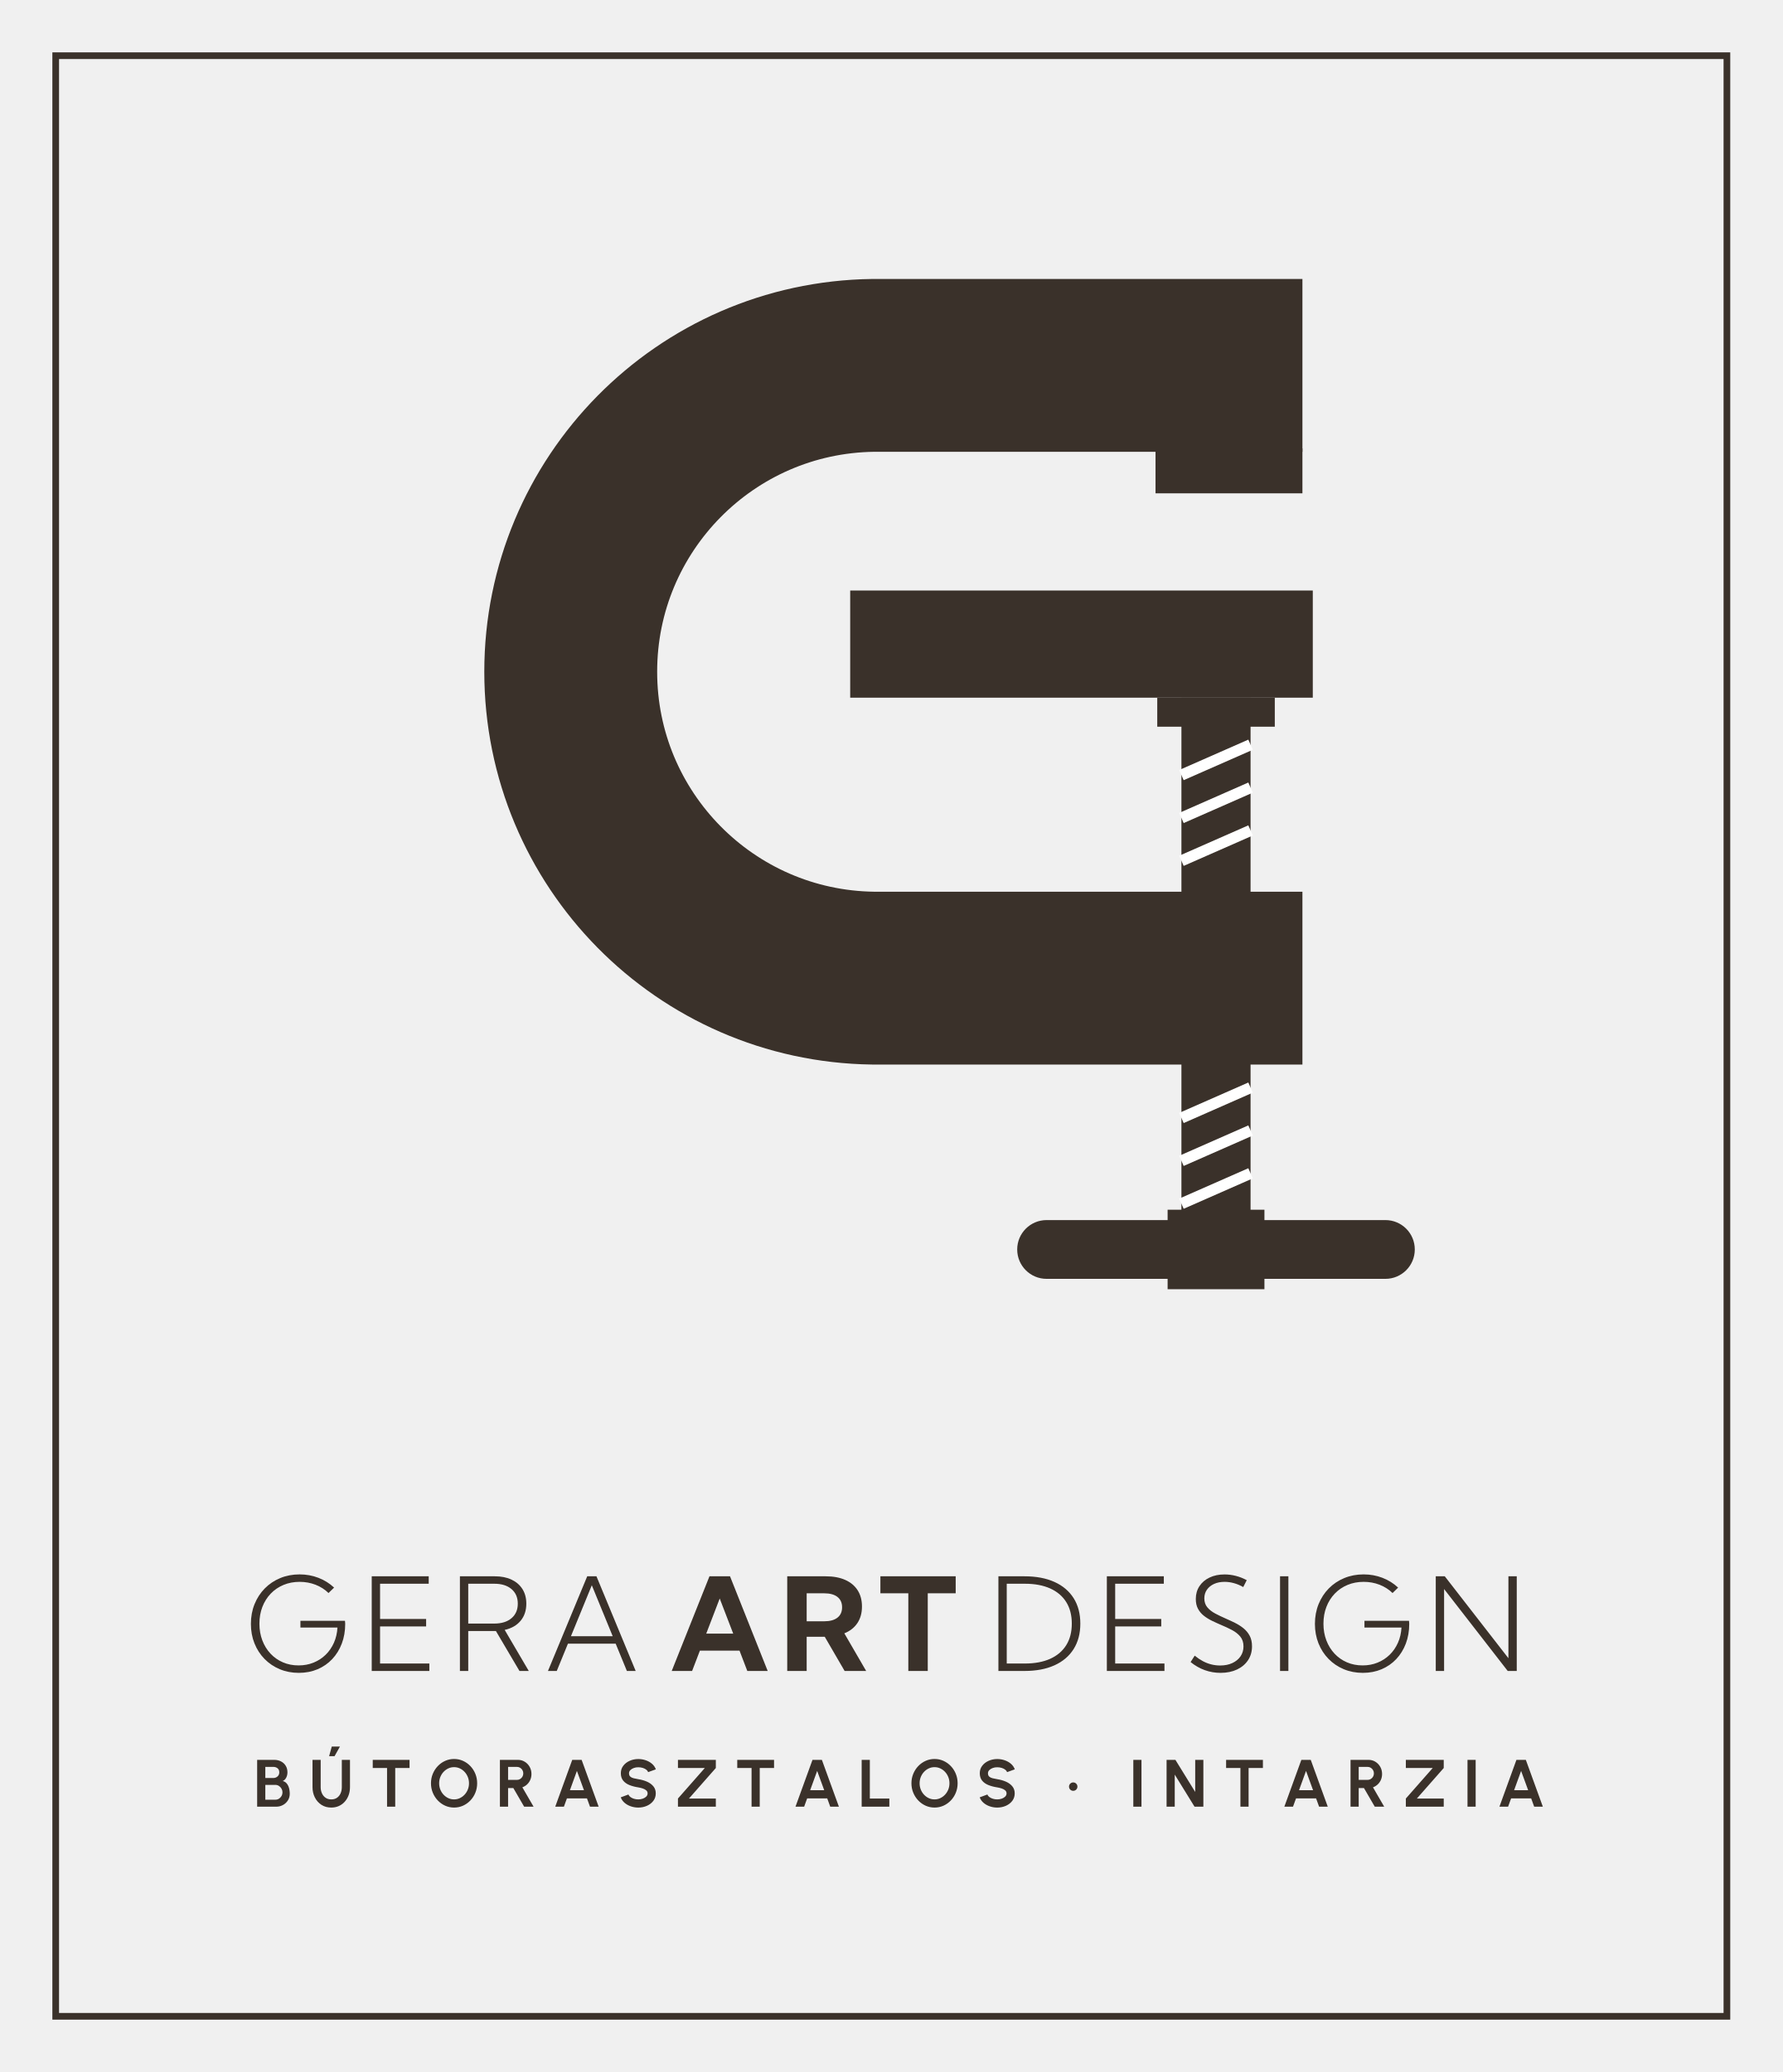
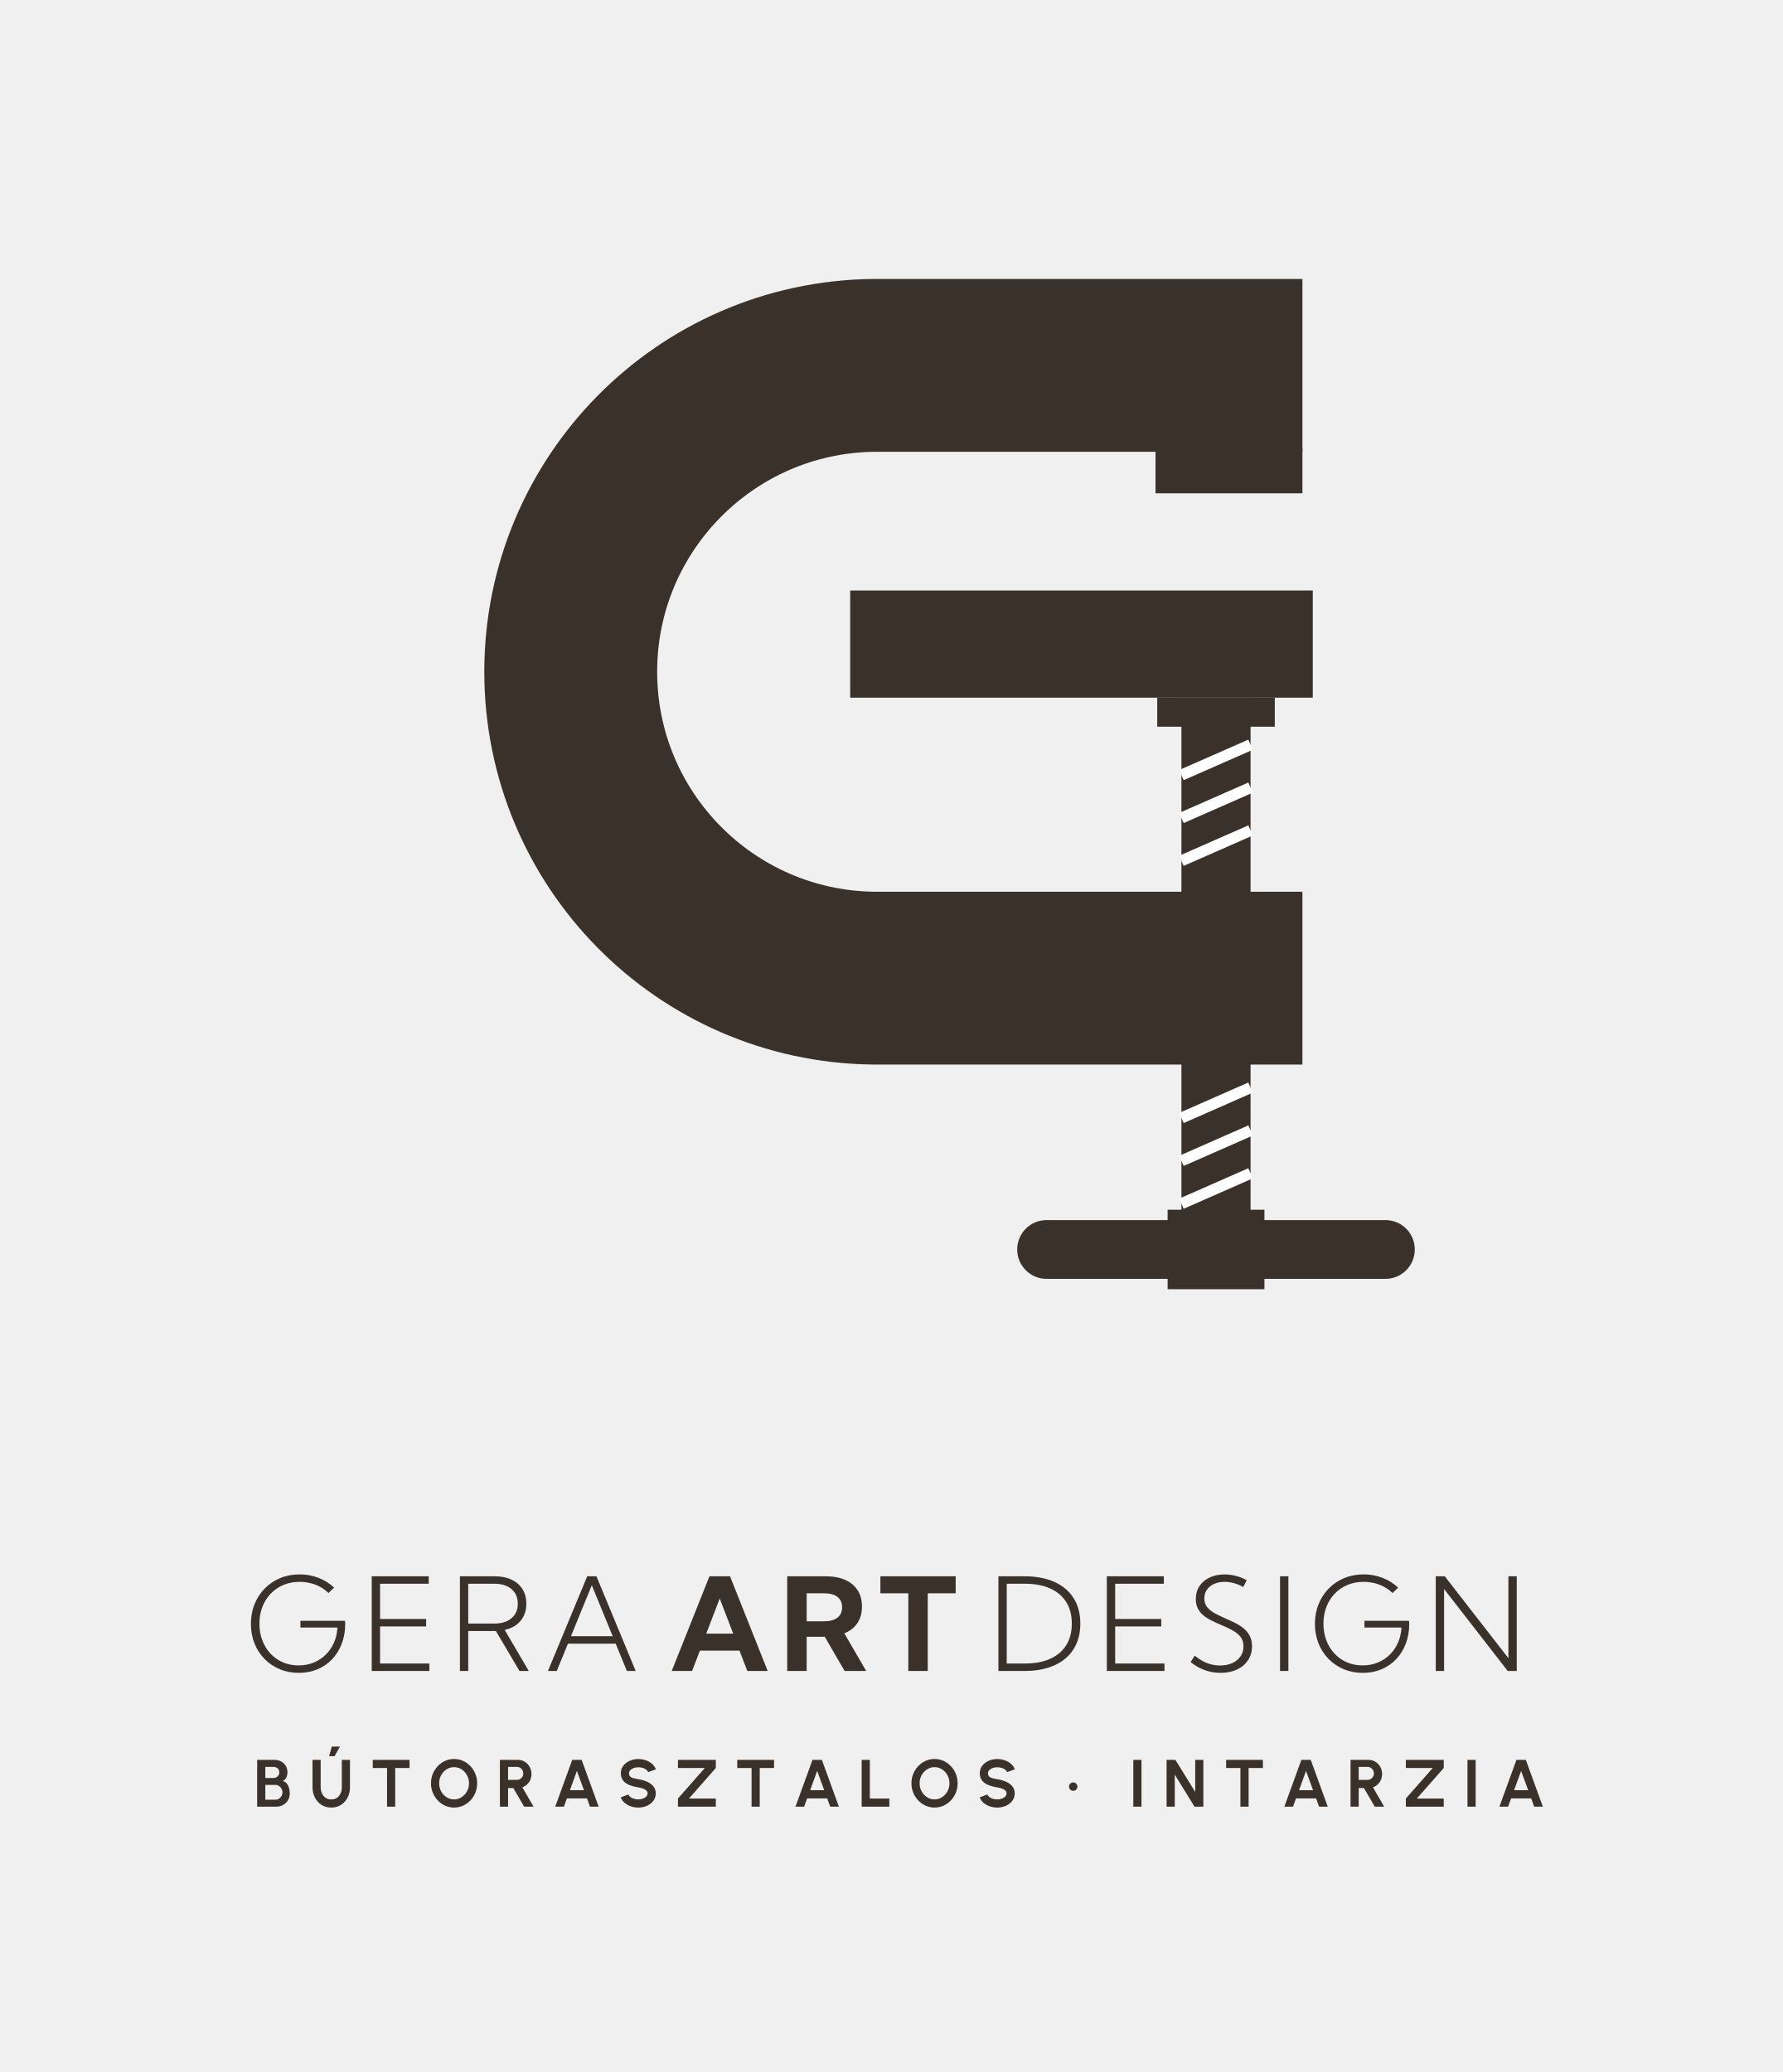
<svg xmlns="http://www.w3.org/2000/svg" viewBox="0 0 320 372" width="320" height="372">
-   <rect x="10" y="10" width="300" height="352" fill="none" stroke="#3A312A" stroke-width="1.2" />
  <path d="M233.8 65.6H156.72A55.01 55.01 0 0 0 156.72 175.61H233.8" fill="none" stroke="#3A312A" stroke-width="31.03" />
  <rect x="207.43" y="80.5" width="26.37" height="8.07" fill="#3A312A" />
  <rect x="212.08" y="125.26" width="12.41" height="93.79" fill="#3A312A" />
  <path d="M212.08 139.16L224.49 133.7" stroke="#FFFFFF" stroke-width="1.99" />
  <path d="M212.08 146.86L224.49 141.4" stroke="#FFFFFF" stroke-width="1.99" />
  <path d="M212.08 154.55L224.49 149.09" stroke="#FFFFFF" stroke-width="1.99" />
  <path d="M212.08 200.72L224.49 195.26" stroke="#FFFFFF" stroke-width="1.99" />
  <path d="M212.08 208.42L224.49 202.96" stroke="#FFFFFF" stroke-width="1.99" />
  <path d="M212.08 216.11L224.49 210.65" stroke="#FFFFFF" stroke-width="1.99" />
  <rect x="207.74" y="125.26" width="21.1" height="5.21" fill="#3A312A" />
  <rect x="152.62" y="106.02" width="83.04" height="19.24" fill="#3A312A" />
  <rect x="182.6" y="219.05" width="71.37" height="10.55" rx="5.27" fill="#3A312A" />
  <rect x="209.6" y="217.19" width="17.38" height="14.27" fill="#3A312A" />
  <path d="M58.973 286.005Q57.972 285.031 56.635 284.515Q55.298 283.999 53.794 283.999Q52.219 283.999 50.895 284.551Q49.572 285.102 48.603 286.111Q47.634 287.119 47.101 288.493Q46.569 289.866 46.569 291.509Q46.569 293.133 47.09 294.504Q47.611 295.875 48.554 296.884Q49.496 297.892 50.782 298.448Q52.068 299.003 53.602 299.003Q55.049 299.003 56.282 298.504Q57.515 298.006 58.45 297.097Q59.385 296.189 59.94 294.94Q60.495 293.692 60.578 292.2H53.93V290.991H61.927L61.969 291.531Q61.969 293.469 61.358 295.08Q60.748 296.691 59.634 297.872Q58.52 299.052 56.996 299.696Q55.472 300.34 53.643 300.34Q51.785 300.34 50.214 299.681Q48.642 299.022 47.481 297.834Q46.319 296.646 45.679 295.042Q45.039 293.439 45.039 291.543Q45.039 289.631 45.692 288.009Q46.346 286.387 47.524 285.187Q48.703 283.988 50.301 283.325Q51.898 282.662 53.783 282.662Q55.562 282.662 57.152 283.272Q58.743 283.882 59.974 285.031ZM66.73 300.0V283.002H76.959V284.339H68.226V290.67H76.494V292.007H68.226V298.663H77.072V300.0ZM94.922 300.0H93.252L89.022 292.827H84.054V300.0H82.559V283.002H88.818Q90.563 283.002 91.83 283.603Q93.097 284.203 93.789 285.303Q94.48 286.402 94.48 287.916Q94.48 289.767 93.449 290.997Q92.417 292.226 90.597 292.627ZM84.054 291.49H88.734Q90.684 291.49 91.817 290.53Q92.95 289.571 92.95 287.916Q92.95 286.258 91.822 285.299Q90.695 284.339 88.734 284.339H84.054ZM99.944 300.0H98.365L105.413 283.002H107.071L114.112 300.0H112.533L110.52 295.097H101.953ZM102.49 293.76H109.987L106.237 284.611Z" fill="#3A312A" />
  <path d="M124.241 300.0H120.581L127.358 283.002H131.045L137.81 300.0H134.15L132.751 296.349H125.64ZM126.777 293.296H131.621L129.196 286.991ZM155.486 300.0H151.619L148.052 293.863H144.807V300.0H141.317V283.002H148.206Q150.262 283.002 151.719 283.648Q153.176 284.294 153.955 285.51Q154.733 286.726 154.733 288.432Q154.733 290.175 153.911 291.404Q153.088 292.632 151.567 293.244ZM144.807 291.082H147.946Q149.494 291.082 150.329 290.43Q151.164 289.779 151.164 288.568Q151.164 287.358 150.331 286.707Q149.498 286.055 147.946 286.055H144.807ZM166.544 300.0H163.054V286.055H158.041V283.002H171.557V286.055H166.544Z" fill="#3A312A" />
  <path d="M179.226 300.0V283.002H183.898Q187.041 283.002 189.286 284.016Q191.532 285.031 192.731 286.932Q193.931 288.834 193.931 291.501Q193.931 294.157 192.731 296.064Q191.532 297.972 189.286 298.986Q187.041 300.0 183.898 300.0ZM180.721 298.663H183.977Q186.64 298.663 188.523 297.815Q190.406 296.967 191.404 295.363Q192.401 293.76 192.401 291.501Q192.401 289.239 191.404 287.637Q190.406 286.035 188.523 285.187Q186.64 284.339 183.977 284.339H180.721ZM198.692 300.0V283.002H208.921V284.339H200.188V290.67H208.456V292.007H200.188V298.663H209.034V300.0ZM213.727 298.402 214.464 297.25Q215.182 297.839 215.922 298.234Q216.662 298.629 217.442 298.823Q218.222 299.018 219.031 299.018Q220.273 299.018 221.216 298.582Q222.158 298.145 222.689 297.373Q223.22 296.6 223.22 295.596Q223.22 294.515 222.638 293.818Q222.056 293.122 221.138 292.64Q220.221 292.158 219.193 291.732Q218.366 291.38 217.558 290.987Q216.749 290.595 216.094 290.075Q215.439 289.556 215.049 288.827Q214.66 288.098 214.66 287.07Q214.66 285.767 215.314 284.774Q215.967 283.78 217.133 283.225Q218.298 282.67 219.82 282.67Q220.844 282.67 221.858 282.932Q222.872 283.195 223.805 283.701L223.174 284.936Q222.385 284.483 221.528 284.241Q220.67 283.999 219.832 283.999Q218.755 283.999 217.937 284.373Q217.119 284.747 216.655 285.414Q216.19 286.081 216.19 286.965Q216.19 287.935 216.736 288.581Q217.282 289.227 218.149 289.686Q219.016 290.145 219.983 290.568Q220.851 290.946 221.698 291.365Q222.544 291.784 223.233 292.345Q223.922 292.906 224.336 293.686Q224.75 294.466 224.75 295.573Q224.75 296.99 224.039 298.064Q223.329 299.139 222.058 299.739Q220.787 300.34 219.099 300.34Q217.626 300.34 216.271 299.851Q214.917 299.362 213.727 298.402ZM229.783 300.0V283.002H231.279V300.0ZM249.978 286.005Q248.977 285.031 247.64 284.515Q246.303 283.999 244.8 283.999Q243.224 283.999 241.9 284.551Q240.577 285.102 239.608 286.111Q238.639 287.119 238.106 288.493Q237.574 289.866 237.574 291.509Q237.574 293.133 238.095 294.504Q238.616 295.875 239.559 296.884Q240.501 297.892 241.787 298.448Q243.073 299.003 244.607 299.003Q246.054 299.003 247.287 298.504Q248.52 298.006 249.455 297.097Q250.39 296.189 250.945 294.94Q251.5 293.692 251.583 292.2H244.935V290.991H252.932L252.974 291.531Q252.974 293.469 252.364 295.08Q251.753 296.691 250.639 297.872Q249.525 299.052 248.001 299.696Q246.477 300.34 244.648 300.34Q242.79 300.34 241.219 299.681Q239.647 299.022 238.486 297.834Q237.324 296.646 236.684 295.042Q236.044 293.439 236.044 291.543Q236.044 289.631 236.697 288.009Q237.351 286.387 238.529 285.187Q239.708 283.988 241.306 283.325Q242.903 282.662 244.788 282.662Q246.567 282.662 248.158 283.272Q249.748 283.882 250.979 285.031ZM272.274 300.0H270.653L259.231 285.291V300.0H257.735V283.002H259.355L270.778 297.711V283.002H272.274Z" fill="#3A312A" />
  <path d="M46.163 324.368V315.958H49.227Q49.89 315.958 50.429 316.23Q50.968 316.503 51.285 317.01Q51.601 317.517 51.601 318.211Q51.601 318.518 51.51 318.829Q51.419 319.14 51.232 319.39Q51.045 319.639 50.751 319.758Q51.143 319.854 51.39 320.109Q51.637 320.363 51.774 320.7Q51.911 321.037 51.963 321.39Q52.015 321.742 52.015 322.046Q52.015 322.708 51.684 323.233Q51.353 323.758 50.797 324.063Q50.242 324.368 49.568 324.368ZM47.628 323.113H49.42Q49.776 323.113 50.067 322.938Q50.359 322.762 50.533 322.456Q50.707 322.149 50.707 321.76Q50.707 321.424 50.533 321.125Q50.359 320.825 50.067 320.638Q49.776 320.451 49.42 320.451H47.628ZM47.628 319.217H49.061Q49.503 319.217 49.82 318.94Q50.136 318.662 50.136 318.201Q50.136 317.715 49.82 317.468Q49.503 317.22 49.061 317.22H47.628ZM59.466 324.524Q58.457 324.524 57.699 324.032Q56.941 323.539 56.52 322.707Q56.099 321.875 56.099 320.86V315.958H57.565V320.86Q57.565 321.461 57.789 321.961Q58.012 322.461 58.438 322.76Q58.863 323.058 59.466 323.058Q60.08 323.058 60.502 322.761Q60.925 322.463 61.142 321.963Q61.36 321.463 61.36 320.86V315.958H62.826V320.86Q62.826 321.623 62.587 322.286Q62.348 322.95 61.903 323.455Q61.458 323.959 60.841 324.242Q60.223 324.524 59.466 324.524ZM59.079 315.297 59.559 313.567H61.025L60.057 315.297ZM73.518 315.958V317.423H70.947V324.368H69.481V317.423H66.912V315.958ZM81.51 324.524Q80.657 324.524 79.906 324.185Q79.155 323.845 78.585 323.245Q78.014 322.644 77.69 321.854Q77.365 321.064 77.365 320.163Q77.365 319.262 77.69 318.472Q78.014 317.682 78.585 317.081Q79.155 316.48 79.906 316.141Q80.657 315.801 81.51 315.801Q82.369 315.801 83.12 316.141Q83.871 316.48 84.442 317.081Q85.013 317.682 85.334 318.472Q85.655 319.262 85.655 320.163Q85.655 321.064 85.334 321.854Q85.013 322.644 84.442 323.245Q83.871 323.845 83.12 324.185Q82.369 324.524 81.51 324.524ZM81.51 323.058Q82.064 323.058 82.549 322.83Q83.033 322.601 83.403 322.202Q83.773 321.804 83.981 321.28Q84.19 320.757 84.19 320.163Q84.19 319.567 83.98 319.042Q83.771 318.518 83.401 318.12Q83.031 317.722 82.547 317.495Q82.062 317.267 81.51 317.267Q80.956 317.267 80.472 317.496Q79.987 317.724 79.617 318.123Q79.248 318.522 79.039 319.045Q78.831 319.569 78.831 320.163Q78.831 320.761 79.04 321.284Q79.25 321.808 79.62 322.207Q79.989 322.605 80.474 322.832Q80.958 323.058 81.51 323.058ZM89.74 324.368V315.958H92.965Q93.649 315.958 94.202 316.299Q94.754 316.64 95.078 317.215Q95.403 317.79 95.403 318.489Q95.403 319.057 95.197 319.536Q94.992 320.015 94.623 320.363Q94.253 320.711 93.769 320.89L95.785 324.368H94.093L92.151 321.022H91.206V324.368ZM91.206 319.556H92.799Q93.111 319.556 93.369 319.4Q93.627 319.243 93.782 318.979Q93.937 318.714 93.937 318.388Q93.937 318.062 93.782 317.798Q93.627 317.534 93.369 317.377Q93.111 317.22 92.799 317.22H91.206ZM102.724 315.958H104.41L107.466 324.368H105.911L105.37 322.878H101.767L101.226 324.368H99.671ZM102.304 321.412H104.831L103.563 317.944ZM114.581 324.524Q113.884 324.524 113.243 324.304Q112.602 324.084 112.121 323.672Q111.641 323.26 111.433 322.688L112.81 322.179Q112.895 322.423 113.153 322.622Q113.41 322.821 113.782 322.94Q114.154 323.058 114.581 323.058Q115.017 323.058 115.398 322.923Q115.78 322.787 116.016 322.545Q116.252 322.303 116.252 321.979Q116.252 321.649 116.006 321.434Q115.76 321.22 115.375 321.093Q114.991 320.967 114.581 320.902Q113.687 320.764 112.977 320.476Q112.268 320.188 111.858 319.676Q111.448 319.163 111.448 318.357Q111.448 317.591 111.884 317.019Q112.32 316.448 113.035 316.13Q113.75 315.812 114.581 315.812Q115.271 315.812 115.913 316.03Q116.555 316.248 117.039 316.662Q117.522 317.076 117.733 317.66L116.352 318.159Q116.266 317.913 116.009 317.716Q115.751 317.519 115.38 317.403Q115.009 317.288 114.581 317.288Q114.154 317.282 113.774 317.42Q113.394 317.559 113.154 317.801Q112.914 318.043 112.914 318.357Q112.914 318.757 113.139 318.963Q113.363 319.168 113.741 319.261Q114.118 319.355 114.581 319.43Q115.425 319.56 116.139 319.873Q116.853 320.186 117.286 320.707Q117.718 321.227 117.718 321.979Q117.718 322.743 117.284 323.316Q116.849 323.889 116.136 324.206Q115.423 324.524 114.581 324.524ZM121.7 324.368V322.902L126.522 317.423H121.7V315.958H128.5V317.423L123.678 322.902H128.5V324.368ZM138.951 315.958V317.423H136.38V324.368H134.914V317.423H132.345V315.958ZM145.852 315.958H147.537L150.593 324.368H149.038L148.497 322.878H144.894L144.353 324.368H142.798ZM145.431 321.412H147.958L146.691 317.944ZM154.68 324.368V315.958H156.146V322.902H159.646V324.368ZM167.759 324.524Q166.906 324.524 166.155 324.185Q165.404 323.845 164.833 323.245Q164.262 322.644 163.938 321.854Q163.613 321.064 163.613 320.163Q163.613 319.262 163.938 318.472Q164.262 317.682 164.833 317.081Q165.404 316.48 166.155 316.141Q166.906 315.801 167.759 315.801Q168.618 315.801 169.369 316.141Q170.119 316.48 170.69 317.081Q171.261 317.682 171.582 318.472Q171.904 319.262 171.904 320.163Q171.904 321.064 171.582 321.854Q171.261 322.644 170.69 323.245Q170.119 323.845 169.369 324.185Q168.618 324.524 167.759 324.524ZM167.759 323.058Q168.313 323.058 168.797 322.83Q169.282 322.601 169.651 322.202Q170.021 321.804 170.229 321.28Q170.438 320.757 170.438 320.163Q170.438 319.567 170.228 319.042Q170.019 318.518 169.649 318.12Q169.28 317.722 168.795 317.495Q168.311 317.267 167.759 317.267Q167.204 317.267 166.72 317.496Q166.235 317.724 165.866 318.123Q165.496 318.522 165.288 319.045Q165.079 319.569 165.079 320.163Q165.079 320.761 165.289 321.284Q165.498 321.808 165.868 322.207Q166.238 322.605 166.722 322.832Q167.206 323.058 167.759 323.058ZM179.016 324.524Q178.32 324.524 177.678 324.304Q177.037 324.084 176.557 323.672Q176.076 323.26 175.869 322.688L177.245 322.179Q177.33 322.423 177.588 322.622Q177.846 322.821 178.218 322.94Q178.59 323.058 179.016 323.058Q179.452 323.058 179.834 322.923Q180.215 322.787 180.451 322.545Q180.687 322.303 180.687 321.979Q180.687 321.649 180.441 321.434Q180.195 321.22 179.811 321.093Q179.426 320.967 179.016 320.902Q178.122 320.764 177.413 320.476Q176.704 320.188 176.293 319.676Q175.883 319.163 175.883 318.357Q175.883 317.591 176.319 317.019Q176.756 316.448 177.471 316.13Q178.186 315.812 179.016 315.812Q179.706 315.812 180.348 316.03Q180.991 316.248 181.474 316.662Q181.958 317.076 182.168 317.66L180.787 318.159Q180.702 317.913 180.444 317.716Q180.186 317.519 179.815 317.403Q179.444 317.288 179.016 317.288Q178.59 317.282 178.21 317.42Q177.829 317.559 177.589 317.801Q177.349 318.043 177.349 318.357Q177.349 318.757 177.574 318.963Q177.799 319.168 178.176 319.261Q178.554 319.355 179.016 319.43Q179.86 319.56 180.574 319.873Q181.289 320.186 181.721 320.707Q182.153 321.227 182.153 321.979Q182.153 322.743 181.719 323.316Q181.285 323.889 180.572 324.206Q179.858 324.524 179.016 324.524ZM192.654 321.517Q192.339 321.517 192.121 321.298Q191.902 321.079 191.902 320.761Q191.902 320.452 192.121 320.231Q192.339 320.01 192.654 320.01Q192.968 320.01 193.189 320.231Q193.41 320.452 193.41 320.761Q193.41 321.079 193.189 321.298Q192.968 321.517 192.654 321.517ZM203.443 324.368V315.958H204.908V324.368ZM209.414 324.368V315.958H210.999L214.552 321.72V315.958H216.018V324.368H214.435L210.88 318.606V324.368ZM226.707 315.958V317.423H224.136V324.368H222.67V317.423H220.101V315.958ZM233.608 315.958H235.294L238.35 324.368H236.794L236.253 322.878H232.651L232.109 324.368H230.554ZM233.187 321.412H235.714L234.447 317.944ZM242.437 324.368V315.958H245.661Q246.346 315.958 246.898 316.299Q247.45 316.64 247.775 317.215Q248.099 317.79 248.099 318.489Q248.099 319.057 247.893 319.536Q247.688 320.015 247.319 320.363Q246.95 320.711 246.466 320.89L248.481 324.368H246.789L244.847 321.022H243.902V324.368ZM243.902 319.556H245.495Q245.807 319.556 246.065 319.4Q246.323 319.243 246.478 318.979Q246.633 318.714 246.633 318.388Q246.633 318.062 246.478 317.798Q246.323 317.534 246.065 317.377Q245.807 317.22 245.495 317.22H243.902ZM252.367 324.368V322.902L257.189 317.423H252.367V315.958H259.167V317.423L254.345 322.902H259.167V324.368ZM263.433 324.368V315.958H264.898V324.368ZM272.217 315.958H273.903L276.959 324.368H275.404L274.863 322.878H271.26L270.719 324.368H269.164ZM271.797 321.412H274.324L273.056 317.944Z" fill="#3A312A" />
</svg>
